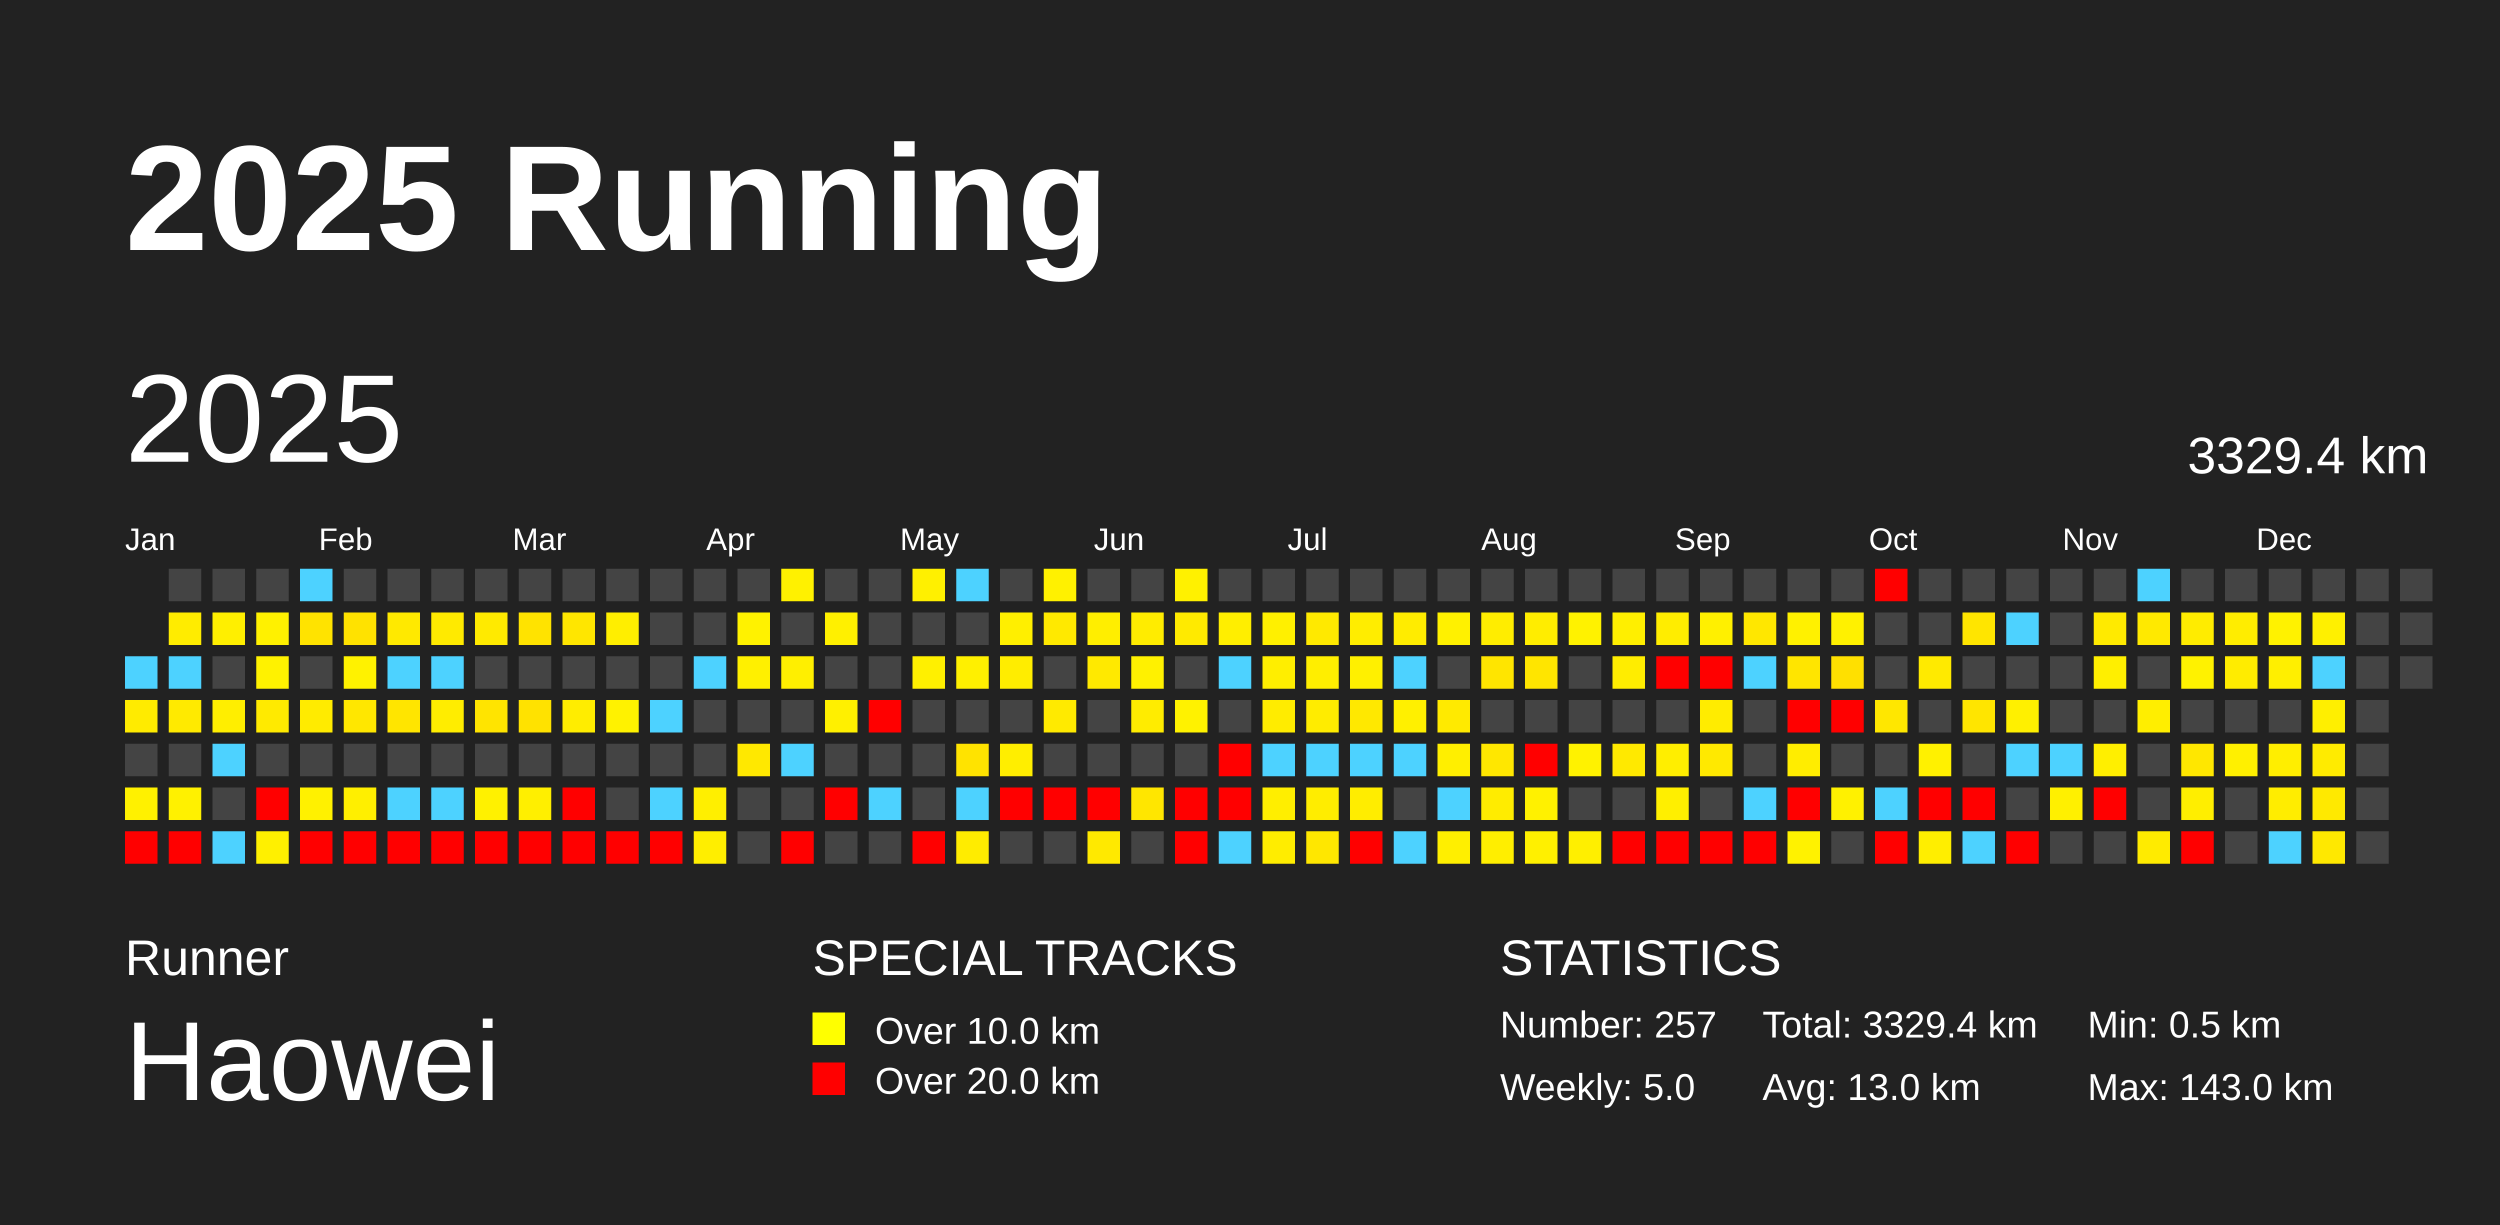
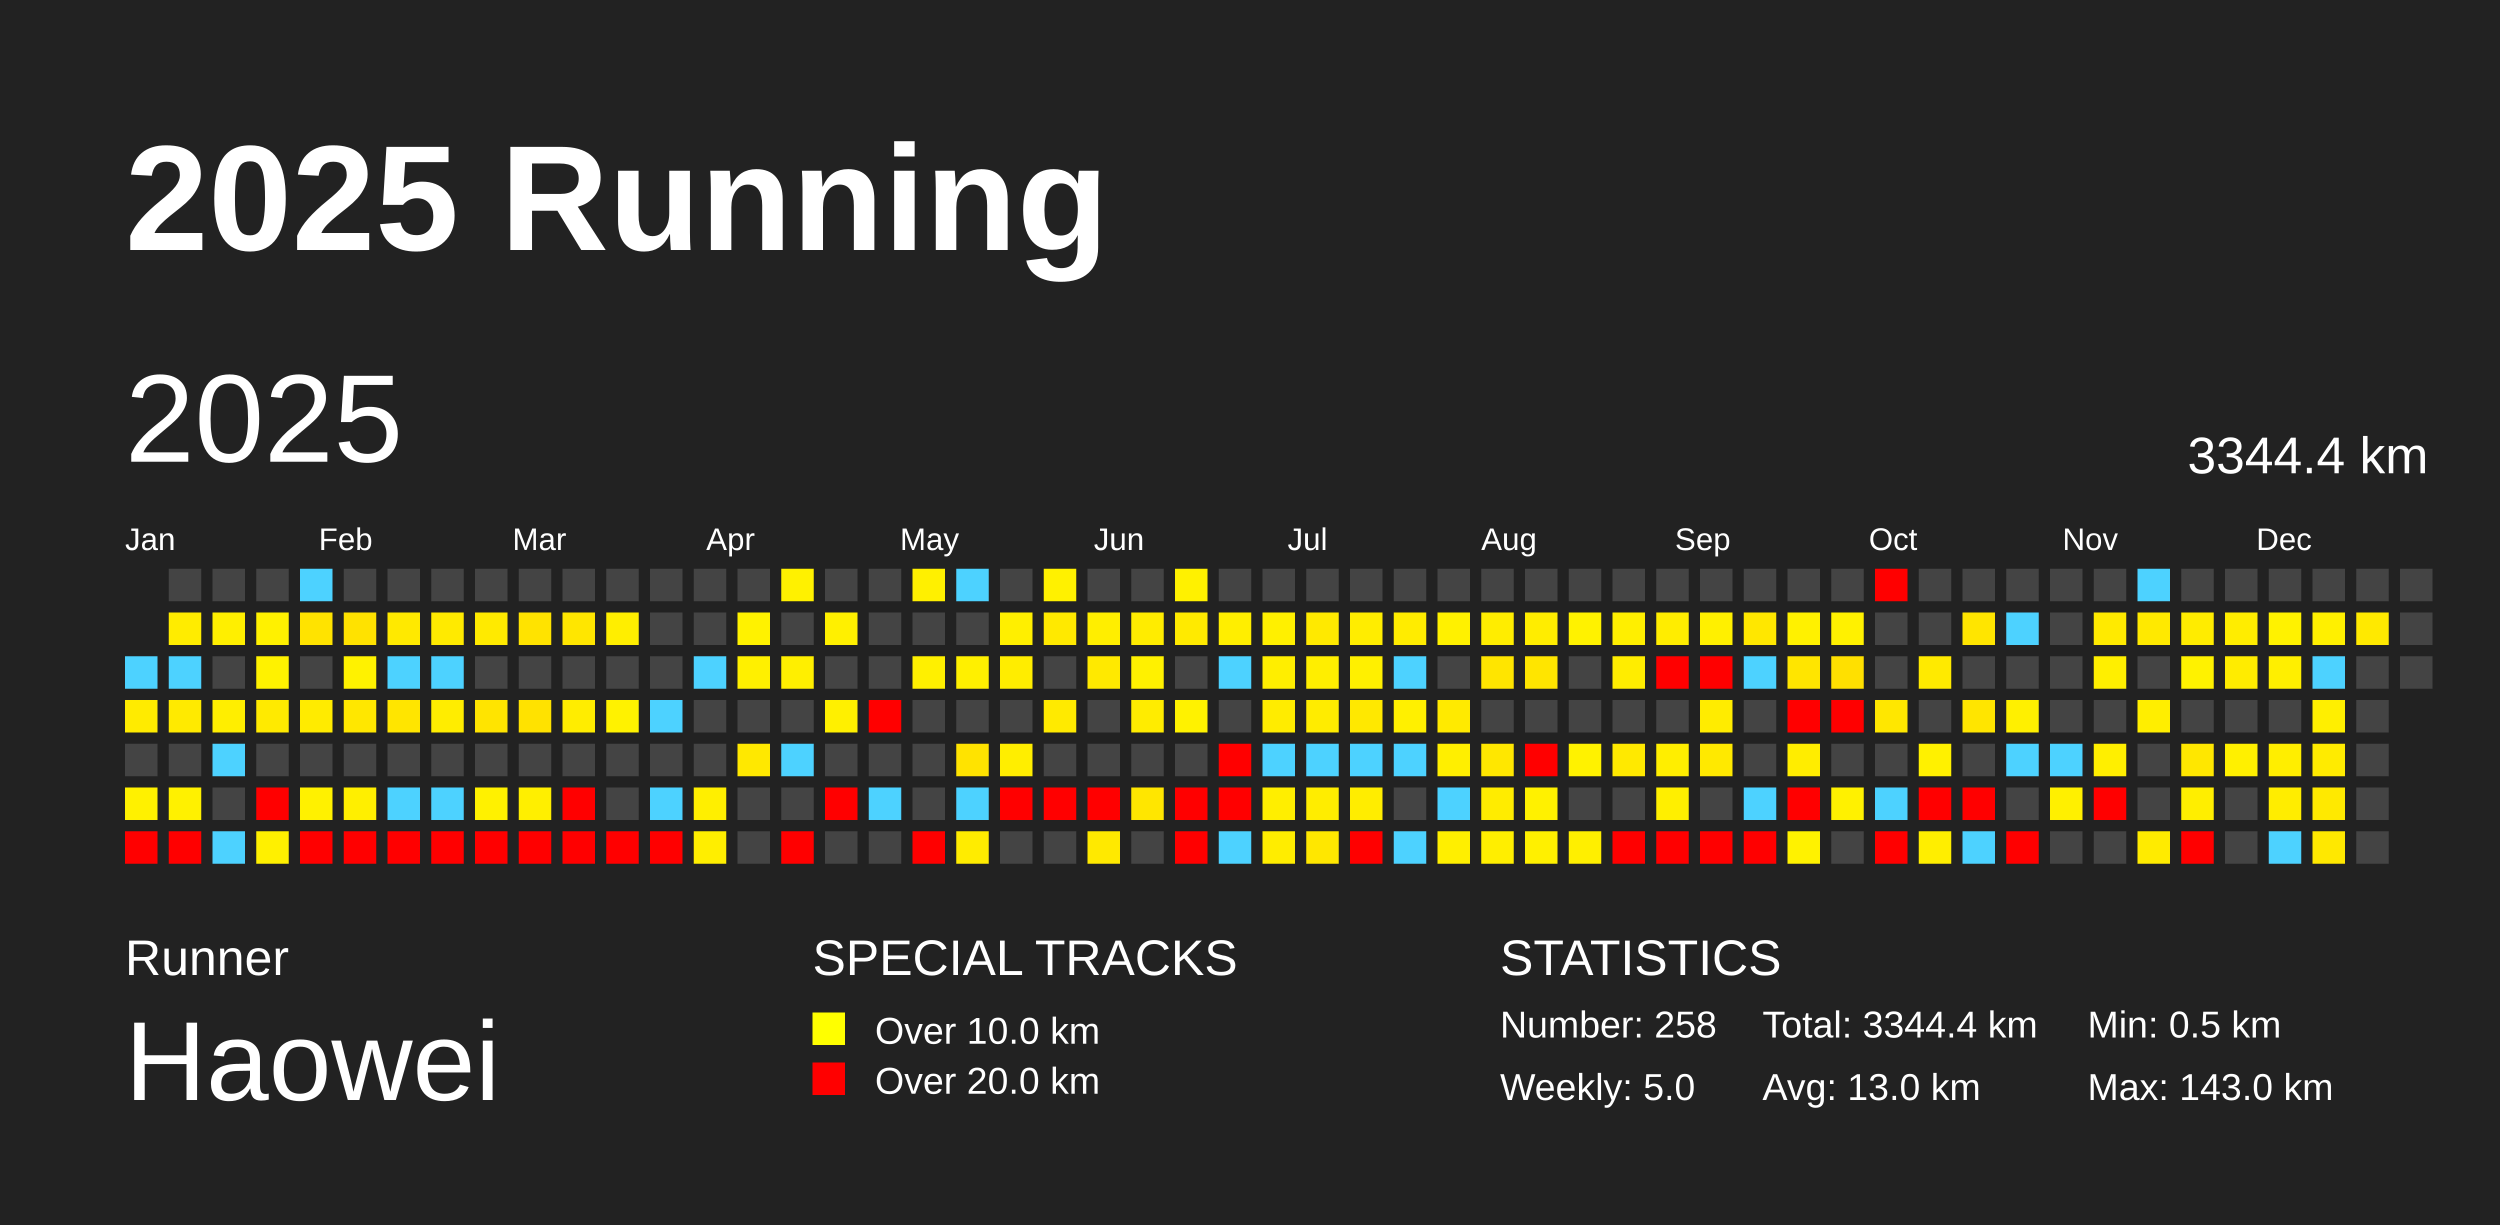
<svg xmlns="http://www.w3.org/2000/svg" baseProfile="full" height="98mm" version="1.1" viewBox="0,0,200,98" width="200mm">
  <defs />
  <rect fill="#222222" height="98" width="200" x="0" y="0" />
  <text fill="#FFFFFF" style="font-size:12px; font-family:Arial; font-weight:bold;" x="10" y="20">2025 Running</text>
  <text fill="#FFFFFF" style="font-size:4px; font-family:Arial" x="10" y="78">Runner</text>
  <text fill="#FFFFFF" style="font-size:9px; font-family:Arial" x="10" y="88">Haowei</text>
  <text fill="#FFFFFF" style="font-size:4px; font-family:Arial" x="65" y="78">SPECIAL TRACKS</text>
  <rect fill="yellow" height="2.6" width="2.6" x="65" y="81" />
  <text fill="#FFFFFF" style="font-size:3px; font-family:Arial" x="70" y="83.5">Over 10.0 km</text>
  <rect fill="red" height="2.6" width="2.6" x="65" y="85" />
  <text fill="#FFFFFF" style="font-size:3px; font-family:Arial" x="70" y="87.5">Over 20.0 km</text>
  <text fill="#FFFFFF" style="font-size:4px; font-family:Arial" x="120" y="78">STATISTICS</text>
-   <text fill="#FFFFFF" style="font-size:3px; font-family:Arial" x="120" y="83">Number: 257</text>
+   <text fill="#FFFFFF" style="font-size:3px; font-family:Arial" x="120" y="83">Number: 258</text>
  <text fill="#FFFFFF" style="font-size:3px; font-family:Arial" x="120" y="88">Weekly: 5.0</text>
-   <text fill="#FFFFFF" style="font-size:3px; font-family:Arial" x="141" y="83">Total: 3329.4 km</text>
+   <text fill="#FFFFFF" style="font-size:3px; font-family:Arial" x="141" y="83">Total: 3344.4 km</text>
  <text fill="#FFFFFF" style="font-size:3px; font-family:Arial" x="141" y="88">Avg: 13.0 km</text>
  <text fill="#FFFFFF" style="font-size:3px; font-family:Arial" x="167" y="83">Min: 0.5 km</text>
  <text fill="#FFFFFF" style="font-size:3px; font-family:Arial" x="167" y="88">Max: 143.0 km</text>
  <text dominant-baseline="hanging" fill="#FFFFFF" style="font-size:10.0px; font-family:Arial;" x="10" y="30">2025</text>
-   <text dominant-baseline="hanging" fill="#FFFFFF" style="font-size:4.125px; font-family:Arial;" x="175" y="35">3329.4 km</text>
+   <text dominant-baseline="hanging" fill="#FFFFFF" style="font-size:4.125px; font-family:Arial;" x="175" y="35">3344.4 km</text>
  <text fill="#FFFFFF" style="font-size:2.5px; font-family:Arial" x="10.0" y="44">Jan</text>
  <text fill="#FFFFFF" style="font-size:2.5px; font-family:Arial" x="25.5" y="44">Feb</text>
  <text fill="#FFFFFF" style="font-size:2.5px; font-family:Arial" x="41.0" y="44">Mar</text>
  <text fill="#FFFFFF" style="font-size:2.5px; font-family:Arial" x="56.5" y="44">Apr</text>
  <text fill="#FFFFFF" style="font-size:2.5px; font-family:Arial" x="72.0" y="44">May</text>
  <text fill="#FFFFFF" style="font-size:2.5px; font-family:Arial" x="87.5" y="44">Jun</text>
  <text fill="#FFFFFF" style="font-size:2.5px; font-family:Arial" x="103.0" y="44">Jul</text>
  <text fill="#FFFFFF" style="font-size:2.5px; font-family:Arial" x="118.5" y="44">Aug</text>
  <text fill="#FFFFFF" style="font-size:2.5px; font-family:Arial" x="134.0" y="44">Sep</text>
  <text fill="#FFFFFF" style="font-size:2.5px; font-family:Arial" x="149.5" y="44">Oct</text>
  <text fill="#FFFFFF" style="font-size:2.5px; font-family:Arial" x="165.0" y="44">Nov</text>
  <text fill="#FFFFFF" style="font-size:2.5px; font-family:Arial" x="180.5" y="44">Dec</text>
  <rect fill="#4dd2ff" height="2.6" width="2.6" x="10.0" y="52.5" />
  <rect fill="#ffeb00" height="2.6" width="2.6" x="10.0" y="56.0" />
  <rect fill="#444444" height="2.6" width="2.6" x="10.0" y="59.5" />
  <rect fill="#fff100" height="2.6" width="2.6" x="10.0" y="63.0" />
  <rect fill="red" height="2.6" width="2.6" x="10.0" y="66.5" />
  <rect fill="#444444" height="2.6" width="2.6" x="13.5" y="45.5" />
  <rect fill="#ffec00" height="2.6" width="2.6" x="13.5" y="49.0" />
  <rect fill="#4dd2ff" height="2.6" width="2.6" x="13.5" y="52.5" />
  <rect fill="#ffea00" height="2.6" width="2.6" x="13.5" y="56.0" />
  <rect fill="#444444" height="2.6" width="2.6" x="13.5" y="59.5" />
  <rect fill="#fff100" height="2.6" width="2.6" x="13.5" y="63.0" />
  <rect fill="red" height="2.6" width="2.6" x="13.5" y="66.5" />
  <rect fill="#444444" height="2.6" width="2.6" x="17.0" y="45.5" />
  <rect fill="#ffef00" height="2.6" width="2.6" x="17.0" y="49.0" />
  <rect fill="#444444" height="2.6" width="2.6" x="17.0" y="52.5" />
  <rect fill="#ffee00" height="2.6" width="2.6" x="17.0" y="56.0" />
  <rect fill="#4dd2ff" height="2.6" width="2.6" x="17.0" y="59.5" />
  <rect fill="#444444" height="2.6" width="2.6" x="17.0" y="63.0" />
  <rect fill="#4dd2ff" height="2.6" width="2.6" x="17.0" y="66.5" />
  <rect fill="#444444" height="2.6" width="2.6" x="20.5" y="45.5" />
  <rect fill="#fff100" height="2.6" width="2.6" x="20.5" y="49.0" />
  <rect fill="#fff200" height="2.6" width="2.6" x="20.5" y="52.5" />
  <rect fill="#ffea00" height="2.6" width="2.6" x="20.5" y="56.0" />
  <rect fill="#444444" height="2.6" width="2.6" x="20.5" y="59.5" />
  <rect fill="red" height="2.6" width="2.6" x="20.5" y="63.0" />
  <rect fill="#fff000" height="2.6" width="2.6" x="20.5" y="66.5" />
  <rect fill="#4dd2ff" height="2.6" width="2.6" x="24.0" y="45.5" />
  <rect fill="#ffe300" height="2.6" width="2.6" x="24.0" y="49.0" />
  <rect fill="#444444" height="2.6" width="2.6" x="24.0" y="52.5" />
  <rect fill="#ffeb00" height="2.6" width="2.6" x="24.0" y="56.0" />
  <rect fill="#444444" height="2.6" width="2.6" x="24.0" y="59.5" />
  <rect fill="#fff100" height="2.6" width="2.6" x="24.0" y="63.0" />
  <rect fill="red" height="2.6" width="2.6" x="24.0" y="66.5" />
  <rect fill="#444444" height="2.6" width="2.6" x="27.5" y="45.5" />
  <rect fill="#ffe200" height="2.6" width="2.6" x="27.5" y="49.0" />
  <rect fill="#fff200" height="2.6" width="2.6" x="27.5" y="52.5" />
  <rect fill="#ffe700" height="2.6" width="2.6" x="27.5" y="56.0" />
  <rect fill="#444444" height="2.6" width="2.6" x="27.5" y="59.5" />
  <rect fill="#ffef00" height="2.6" width="2.6" x="27.5" y="63.0" />
  <rect fill="red" height="2.6" width="2.6" x="27.5" y="66.5" />
  <rect fill="#444444" height="2.6" width="2.6" x="31.0" y="45.5" />
  <rect fill="#ffe900" height="2.6" width="2.6" x="31.0" y="49.0" />
  <rect fill="#4dd2ff" height="2.6" width="2.6" x="31.0" y="52.5" />
  <rect fill="#ffe500" height="2.6" width="2.6" x="31.0" y="56.0" />
  <rect fill="#444444" height="2.6" width="2.6" x="31.0" y="59.5" />
  <rect fill="#4dd2ff" height="2.6" width="2.6" x="31.0" y="63.0" />
  <rect fill="red" height="2.6" width="2.6" x="31.0" y="66.5" />
  <rect fill="#444444" height="2.6" width="2.6" x="34.5" y="45.5" />
  <rect fill="#ffea00" height="2.6" width="2.6" x="34.5" y="49.0" />
  <rect fill="#4dd2ff" height="2.6" width="2.6" x="34.5" y="52.5" />
  <rect fill="#ffed00" height="2.6" width="2.6" x="34.5" y="56.0" />
  <rect fill="#444444" height="2.6" width="2.6" x="34.5" y="59.5" />
  <rect fill="#4dd2ff" height="2.6" width="2.6" x="34.5" y="63.0" />
  <rect fill="red" height="2.6" width="2.6" x="34.5" y="66.5" />
  <rect fill="#444444" height="2.6" width="2.6" x="38.0" y="45.5" />
  <rect fill="#ffea00" height="2.6" width="2.6" x="38.0" y="49.0" />
  <rect fill="#444444" height="2.6" width="2.6" x="38.0" y="52.5" />
  <rect fill="#ffe400" height="2.6" width="2.6" x="38.0" y="56.0" />
  <rect fill="#444444" height="2.6" width="2.6" x="38.0" y="59.5" />
  <rect fill="#fff100" height="2.6" width="2.6" x="38.0" y="63.0" />
  <rect fill="red" height="2.6" width="2.6" x="38.0" y="66.5" />
  <rect fill="#444444" height="2.6" width="2.6" x="41.5" y="45.5" />
  <rect fill="#ffe300" height="2.6" width="2.6" x="41.5" y="49.0" />
  <rect fill="#444444" height="2.6" width="2.6" x="41.5" y="52.5" />
  <rect fill="#ffe200" height="2.6" width="2.6" x="41.5" y="56.0" />
  <rect fill="#444444" height="2.6" width="2.6" x="41.5" y="59.5" />
  <rect fill="#ffef00" height="2.6" width="2.6" x="41.5" y="63.0" />
  <rect fill="red" height="2.6" width="2.6" x="41.5" y="66.5" />
  <rect fill="#444444" height="2.6" width="2.6" x="45.0" y="45.5" />
  <rect fill="#ffe600" height="2.6" width="2.6" x="45.0" y="49.0" />
  <rect fill="#444444" height="2.6" width="2.6" x="45.0" y="52.5" />
  <rect fill="#ffed00" height="2.6" width="2.6" x="45.0" y="56.0" />
  <rect fill="#444444" height="2.6" width="2.6" x="45.0" y="59.5" />
  <rect fill="red" height="2.6" width="2.6" x="45.0" y="63.0" />
  <rect fill="red" height="2.6" width="2.6" x="45.0" y="66.5" />
  <rect fill="#444444" height="2.6" width="2.6" x="48.5" y="45.5" />
  <rect fill="#ffee00" height="2.6" width="2.6" x="48.5" y="49.0" />
  <rect fill="#444444" height="2.6" width="2.6" x="48.5" y="52.5" />
  <rect fill="#fff200" height="2.6" width="2.6" x="48.5" y="56.0" />
  <rect fill="#444444" height="2.6" width="2.6" x="48.5" y="59.5" />
  <rect fill="#444444" height="2.6" width="2.6" x="48.5" y="63.0" />
  <rect fill="red" height="2.6" width="2.6" x="48.5" y="66.5" />
  <rect fill="#444444" height="2.6" width="2.6" x="52.0" y="45.5" />
  <rect fill="#444444" height="2.6" width="2.6" x="52.0" y="49.0" />
  <rect fill="#444444" height="2.6" width="2.6" x="52.0" y="52.5" />
  <rect fill="#4dd2ff" height="2.6" width="2.6" x="52.0" y="56.0" />
  <rect fill="#444444" height="2.6" width="2.6" x="52.0" y="59.5" />
  <rect fill="#4dd2ff" height="2.6" width="2.6" x="52.0" y="63.0" />
  <rect fill="red" height="2.6" width="2.6" x="52.0" y="66.5" />
  <rect fill="#444444" height="2.6" width="2.6" x="55.5" y="45.5" />
  <rect fill="#444444" height="2.6" width="2.6" x="55.5" y="49.0" />
  <rect fill="#4dd2ff" height="2.6" width="2.6" x="55.5" y="52.5" />
  <rect fill="#444444" height="2.6" width="2.6" x="55.5" y="56.0" />
  <rect fill="#444444" height="2.6" width="2.6" x="55.5" y="59.5" />
  <rect fill="#ffef00" height="2.6" width="2.6" x="55.5" y="63.0" />
  <rect fill="#ffee00" height="2.6" width="2.6" x="55.5" y="66.5" />
  <rect fill="#444444" height="2.6" width="2.6" x="59.0" y="45.5" />
  <rect fill="#fff200" height="2.6" width="2.6" x="59.0" y="49.0" />
  <rect fill="#fff000" height="2.6" width="2.6" x="59.0" y="52.5" />
  <rect fill="#444444" height="2.6" width="2.6" x="59.0" y="56.0" />
  <rect fill="#ffe800" height="2.6" width="2.6" x="59.0" y="59.5" />
  <rect fill="#444444" height="2.6" width="2.6" x="59.0" y="63.0" />
  <rect fill="#444444" height="2.6" width="2.6" x="59.0" y="66.5" />
  <rect fill="#fff100" height="2.6" width="2.6" x="62.5" y="45.5" />
  <rect fill="#444444" height="2.6" width="2.6" x="62.5" y="49.0" />
  <rect fill="#ffef00" height="2.6" width="2.6" x="62.5" y="52.5" />
  <rect fill="#444444" height="2.6" width="2.6" x="62.5" y="56.0" />
  <rect fill="#4dd2ff" height="2.6" width="2.6" x="62.5" y="59.5" />
  <rect fill="#444444" height="2.6" width="2.6" x="62.5" y="63.0" />
  <rect fill="red" height="2.6" width="2.6" x="62.5" y="66.5" />
  <rect fill="#444444" height="2.6" width="2.6" x="66.0" y="45.5" />
  <rect fill="#fff000" height="2.6" width="2.6" x="66.0" y="49.0" />
  <rect fill="#444444" height="2.6" width="2.6" x="66.0" y="52.5" />
  <rect fill="#fff000" height="2.6" width="2.6" x="66.0" y="56.0" />
  <rect fill="#444444" height="2.6" width="2.6" x="66.0" y="59.5" />
  <rect fill="red" height="2.6" width="2.6" x="66.0" y="63.0" />
  <rect fill="#444444" height="2.6" width="2.6" x="66.0" y="66.5" />
  <rect fill="#444444" height="2.6" width="2.6" x="69.5" y="45.5" />
  <rect fill="#444444" height="2.6" width="2.6" x="69.5" y="49.0" />
  <rect fill="#444444" height="2.6" width="2.6" x="69.5" y="52.5" />
  <rect fill="red" height="2.6" width="2.6" x="69.5" y="56.0" />
  <rect fill="#444444" height="2.6" width="2.6" x="69.5" y="59.5" />
  <rect fill="#4dd2ff" height="2.6" width="2.6" x="69.5" y="63.0" />
  <rect fill="#444444" height="2.6" width="2.6" x="69.5" y="66.5" />
  <rect fill="#fff000" height="2.6" width="2.6" x="73.0" y="45.5" />
  <rect fill="#444444" height="2.6" width="2.6" x="73.0" y="49.0" />
  <rect fill="#fff000" height="2.6" width="2.6" x="73.0" y="52.5" />
  <rect fill="#444444" height="2.6" width="2.6" x="73.0" y="56.0" />
  <rect fill="#444444" height="2.6" width="2.6" x="73.0" y="59.5" />
  <rect fill="#444444" height="2.6" width="2.6" x="73.0" y="63.0" />
  <rect fill="red" height="2.6" width="2.6" x="73.0" y="66.5" />
  <rect fill="#4dd2ff" height="2.6" width="2.6" x="76.5" y="45.5" />
  <rect fill="#444444" height="2.6" width="2.6" x="76.5" y="49.0" />
  <rect fill="#fff000" height="2.6" width="2.6" x="76.5" y="52.5" />
  <rect fill="#444444" height="2.6" width="2.6" x="76.5" y="56.0" />
  <rect fill="#ffe300" height="2.6" width="2.6" x="76.5" y="59.5" />
  <rect fill="#4dd2ff" height="2.6" width="2.6" x="76.5" y="63.0" />
  <rect fill="#ffec00" height="2.6" width="2.6" x="76.5" y="66.5" />
  <rect fill="#444444" height="2.6" width="2.6" x="80.0" y="45.5" />
  <rect fill="#ffef00" height="2.6" width="2.6" x="80.0" y="49.0" />
  <rect fill="#ffed00" height="2.6" width="2.6" x="80.0" y="52.5" />
  <rect fill="#444444" height="2.6" width="2.6" x="80.0" y="56.0" />
  <rect fill="#ffee00" height="2.6" width="2.6" x="80.0" y="59.5" />
  <rect fill="red" height="2.6" width="2.6" x="80.0" y="63.0" />
  <rect fill="#444444" height="2.6" width="2.6" x="80.0" y="66.5" />
  <rect fill="#fff100" height="2.6" width="2.6" x="83.5" y="45.5" />
  <rect fill="#ffe900" height="2.6" width="2.6" x="83.5" y="49.0" />
  <rect fill="#444444" height="2.6" width="2.6" x="83.5" y="52.5" />
  <rect fill="#ffea00" height="2.6" width="2.6" x="83.5" y="56.0" />
  <rect fill="#444444" height="2.6" width="2.6" x="83.5" y="59.5" />
  <rect fill="red" height="2.6" width="2.6" x="83.5" y="63.0" />
  <rect fill="#444444" height="2.6" width="2.6" x="83.5" y="66.5" />
  <rect fill="#444444" height="2.6" width="2.6" x="87.0" y="45.5" />
  <rect fill="#ffee00" height="2.6" width="2.6" x="87.0" y="49.0" />
  <rect fill="#ffe900" height="2.6" width="2.6" x="87.0" y="52.5" />
  <rect fill="#444444" height="2.6" width="2.6" x="87.0" y="56.0" />
  <rect fill="#444444" height="2.6" width="2.6" x="87.0" y="59.5" />
  <rect fill="red" height="2.6" width="2.6" x="87.0" y="63.0" />
  <rect fill="#ffe900" height="2.6" width="2.6" x="87.0" y="66.5" />
  <rect fill="#444444" height="2.6" width="2.6" x="90.5" y="45.5" />
  <rect fill="#ffec00" height="2.6" width="2.6" x="90.5" y="49.0" />
  <rect fill="#fff100" height="2.6" width="2.6" x="90.5" y="52.5" />
  <rect fill="#ffec00" height="2.6" width="2.6" x="90.5" y="56.0" />
  <rect fill="#444444" height="2.6" width="2.6" x="90.5" y="59.5" />
  <rect fill="#ffe600" height="2.6" width="2.6" x="90.5" y="63.0" />
  <rect fill="#444444" height="2.6" width="2.6" x="90.5" y="66.5" />
  <rect fill="#fff100" height="2.6" width="2.6" x="94.0" y="45.5" />
  <rect fill="#ffea00" height="2.6" width="2.6" x="94.0" y="49.0" />
  <rect fill="#444444" height="2.6" width="2.6" x="94.0" y="52.5" />
  <rect fill="#fff200" height="2.6" width="2.6" x="94.0" y="56.0" />
  <rect fill="#444444" height="2.6" width="2.6" x="94.0" y="59.5" />
  <rect fill="red" height="2.6" width="2.6" x="94.0" y="63.0" />
  <rect fill="red" height="2.6" width="2.6" x="94.0" y="66.5" />
  <rect fill="#444444" height="2.6" width="2.6" x="97.5" y="45.5" />
  <rect fill="#ffee00" height="2.6" width="2.6" x="97.5" y="49.0" />
  <rect fill="#4dd2ff" height="2.6" width="2.6" x="97.5" y="52.5" />
  <rect fill="#444444" height="2.6" width="2.6" x="97.5" y="56.0" />
  <rect fill="red" height="2.6" width="2.6" x="97.5" y="59.5" />
  <rect fill="red" height="2.6" width="2.6" x="97.5" y="63.0" />
  <rect fill="#4dd2ff" height="2.6" width="2.6" x="97.5" y="66.5" />
  <rect fill="#444444" height="2.6" width="2.6" x="101.0" y="45.5" />
  <rect fill="#fff000" height="2.6" width="2.6" x="101.0" y="49.0" />
  <rect fill="#ffee00" height="2.6" width="2.6" x="101.0" y="52.5" />
  <rect fill="#ffec00" height="2.6" width="2.6" x="101.0" y="56.0" />
  <rect fill="#4dd2ff" height="2.6" width="2.6" x="101.0" y="59.5" />
  <rect fill="#ffee00" height="2.6" width="2.6" x="101.0" y="63.0" />
  <rect fill="#ffed00" height="2.6" width="2.6" x="101.0" y="66.5" />
  <rect fill="#444444" height="2.6" width="2.6" x="104.5" y="45.5" />
  <rect fill="#ffe900" height="2.6" width="2.6" x="104.5" y="49.0" />
  <rect fill="#ffee00" height="2.6" width="2.6" x="104.5" y="52.5" />
  <rect fill="#ffec00" height="2.6" width="2.6" x="104.5" y="56.0" />
  <rect fill="#4dd2ff" height="2.6" width="2.6" x="104.5" y="59.5" />
  <rect fill="#ffed00" height="2.6" width="2.6" x="104.5" y="63.0" />
  <rect fill="#ffe700" height="2.6" width="2.6" x="104.5" y="66.5" />
  <rect fill="#444444" height="2.6" width="2.6" x="108.0" y="45.5" />
  <rect fill="#ffed00" height="2.6" width="2.6" x="108.0" y="49.0" />
  <rect fill="#fff000" height="2.6" width="2.6" x="108.0" y="52.5" />
  <rect fill="#ffe800" height="2.6" width="2.6" x="108.0" y="56.0" />
  <rect fill="#4dd2ff" height="2.6" width="2.6" x="108.0" y="59.5" />
  <rect fill="#ffed00" height="2.6" width="2.6" x="108.0" y="63.0" />
  <rect fill="red" height="2.6" width="2.6" x="108.0" y="66.5" />
  <rect fill="#444444" height="2.6" width="2.6" x="111.5" y="45.5" />
  <rect fill="#ffec00" height="2.6" width="2.6" x="111.5" y="49.0" />
  <rect fill="#4dd2ff" height="2.6" width="2.6" x="111.5" y="52.5" />
  <rect fill="#fff000" height="2.6" width="2.6" x="111.5" y="56.0" />
  <rect fill="#4dd2ff" height="2.6" width="2.6" x="111.5" y="59.5" />
  <rect fill="#444444" height="2.6" width="2.6" x="111.5" y="63.0" />
  <rect fill="#4dd2ff" height="2.6" width="2.6" x="111.5" y="66.5" />
  <rect fill="#444444" height="2.6" width="2.6" x="115.0" y="45.5" />
  <rect fill="#fff100" height="2.6" width="2.6" x="115.0" y="49.0" />
  <rect fill="#444444" height="2.6" width="2.6" x="115.0" y="52.5" />
  <rect fill="#ffea00" height="2.6" width="2.6" x="115.0" y="56.0" />
  <rect fill="#ffef00" height="2.6" width="2.6" x="115.0" y="59.5" />
  <rect fill="#4dd2ff" height="2.6" width="2.6" x="115.0" y="63.0" />
  <rect fill="#ffef00" height="2.6" width="2.6" x="115.0" y="66.5" />
  <rect fill="#444444" height="2.6" width="2.6" x="118.5" y="45.5" />
  <rect fill="#ffed00" height="2.6" width="2.6" x="118.5" y="49.0" />
  <rect fill="#ffe500" height="2.6" width="2.6" x="118.5" y="52.5" />
  <rect fill="#444444" height="2.6" width="2.6" x="118.5" y="56.0" />
  <rect fill="#ffe700" height="2.6" width="2.6" x="118.5" y="59.5" />
  <rect fill="#ffec00" height="2.6" width="2.6" x="118.5" y="63.0" />
  <rect fill="#ffee00" height="2.6" width="2.6" x="118.5" y="66.5" />
  <rect fill="#444444" height="2.6" width="2.6" x="122.0" y="45.5" />
  <rect fill="#ffed00" height="2.6" width="2.6" x="122.0" y="49.0" />
  <rect fill="#ffe500" height="2.6" width="2.6" x="122.0" y="52.5" />
  <rect fill="#444444" height="2.6" width="2.6" x="122.0" y="56.0" />
  <rect fill="red" height="2.6" width="2.6" x="122.0" y="59.5" />
  <rect fill="#fff100" height="2.6" width="2.6" x="122.0" y="63.0" />
  <rect fill="#fff000" height="2.6" width="2.6" x="122.0" y="66.5" />
  <rect fill="#444444" height="2.6" width="2.6" x="125.5" y="45.5" />
  <rect fill="#fff200" height="2.6" width="2.6" x="125.5" y="49.0" />
  <rect fill="#444444" height="2.6" width="2.6" x="125.5" y="52.5" />
  <rect fill="#444444" height="2.6" width="2.6" x="125.5" y="56.0" />
  <rect fill="#fff200" height="2.6" width="2.6" x="125.5" y="59.5" />
  <rect fill="#444444" height="2.6" width="2.6" x="125.5" y="63.0" />
  <rect fill="#ffef00" height="2.6" width="2.6" x="125.5" y="66.5" />
  <rect fill="#444444" height="2.6" width="2.6" x="129.0" y="45.5" />
  <rect fill="#ffef00" height="2.6" width="2.6" x="129.0" y="49.0" />
  <rect fill="#ffed00" height="2.6" width="2.6" x="129.0" y="52.5" />
  <rect fill="#444444" height="2.6" width="2.6" x="129.0" y="56.0" />
  <rect fill="#ffe900" height="2.6" width="2.6" x="129.0" y="59.5" />
  <rect fill="#444444" height="2.6" width="2.6" x="129.0" y="63.0" />
  <rect fill="red" height="2.6" width="2.6" x="129.0" y="66.5" />
  <rect fill="#444444" height="2.6" width="2.6" x="132.5" y="45.5" />
  <rect fill="#ffed00" height="2.6" width="2.6" x="132.5" y="49.0" />
  <rect fill="red" height="2.6" width="2.6" x="132.5" y="52.5" />
  <rect fill="#444444" height="2.6" width="2.6" x="132.5" y="56.0" />
  <rect fill="#ffee00" height="2.6" width="2.6" x="132.5" y="59.5" />
  <rect fill="#ffef00" height="2.6" width="2.6" x="132.5" y="63.0" />
  <rect fill="red" height="2.6" width="2.6" x="132.5" y="66.5" />
  <rect fill="#444444" height="2.6" width="2.6" x="136.0" y="45.5" />
  <rect fill="#fff000" height="2.6" width="2.6" x="136.0" y="49.0" />
  <rect fill="red" height="2.6" width="2.6" x="136.0" y="52.5" />
  <rect fill="#ffec00" height="2.6" width="2.6" x="136.0" y="56.0" />
  <rect fill="#ffe900" height="2.6" width="2.6" x="136.0" y="59.5" />
  <rect fill="#444444" height="2.6" width="2.6" x="136.0" y="63.0" />
  <rect fill="red" height="2.6" width="2.6" x="136.0" y="66.5" />
  <rect fill="#444444" height="2.6" width="2.6" x="139.5" y="45.5" />
  <rect fill="#ffe700" height="2.6" width="2.6" x="139.5" y="49.0" />
  <rect fill="#4dd2ff" height="2.6" width="2.6" x="139.5" y="52.5" />
  <rect fill="#444444" height="2.6" width="2.6" x="139.5" y="56.0" />
  <rect fill="#444444" height="2.6" width="2.6" x="139.5" y="59.5" />
  <rect fill="#4dd2ff" height="2.6" width="2.6" x="139.5" y="63.0" />
  <rect fill="red" height="2.6" width="2.6" x="139.5" y="66.5" />
  <rect fill="#444444" height="2.6" width="2.6" x="143.0" y="45.5" />
  <rect fill="#fff100" height="2.6" width="2.6" x="143.0" y="49.0" />
  <rect fill="#ffe500" height="2.6" width="2.6" x="143.0" y="52.5" />
  <rect fill="red" height="2.6" width="2.6" x="143.0" y="56.0" />
  <rect fill="#ffed00" height="2.6" width="2.6" x="143.0" y="59.5" />
  <rect fill="red" height="2.6" width="2.6" x="143.0" y="63.0" />
  <rect fill="#fff200" height="2.6" width="2.6" x="143.0" y="66.5" />
  <rect fill="#444444" height="2.6" width="2.6" x="146.5" y="45.5" />
  <rect fill="#fff100" height="2.6" width="2.6" x="146.5" y="49.0" />
  <rect fill="#ffe000" height="2.6" width="2.6" x="146.5" y="52.5" />
  <rect fill="red" height="2.6" width="2.6" x="146.5" y="56.0" />
  <rect fill="#444444" height="2.6" width="2.6" x="146.5" y="59.5" />
  <rect fill="#fff100" height="2.6" width="2.6" x="146.5" y="63.0" />
  <rect fill="#444444" height="2.6" width="2.6" x="146.5" y="66.5" />
  <rect fill="red" height="2.6" width="2.6" x="150.0" y="45.5" />
  <rect fill="#444444" height="2.6" width="2.6" x="150.0" y="49.0" />
  <rect fill="#444444" height="2.6" width="2.6" x="150.0" y="52.5" />
  <rect fill="#ffe700" height="2.6" width="2.6" x="150.0" y="56.0" />
  <rect fill="#444444" height="2.6" width="2.6" x="150.0" y="59.5" />
  <rect fill="#4dd2ff" height="2.6" width="2.6" x="150.0" y="63.0" />
  <rect fill="red" height="2.6" width="2.6" x="150.0" y="66.5" />
  <rect fill="#444444" height="2.6" width="2.6" x="153.5" y="45.5" />
  <rect fill="#444444" height="2.6" width="2.6" x="153.5" y="49.0" />
  <rect fill="#ffea00" height="2.6" width="2.6" x="153.5" y="52.5" />
  <rect fill="#444444" height="2.6" width="2.6" x="153.5" y="56.0" />
  <rect fill="#fff100" height="2.6" width="2.6" x="153.5" y="59.5" />
  <rect fill="red" height="2.6" width="2.6" x="153.5" y="63.0" />
  <rect fill="#ffee00" height="2.6" width="2.6" x="153.5" y="66.5" />
  <rect fill="#444444" height="2.6" width="2.6" x="157.0" y="45.5" />
  <rect fill="#ffe500" height="2.6" width="2.6" x="157.0" y="49.0" />
  <rect fill="#444444" height="2.6" width="2.6" x="157.0" y="52.5" />
  <rect fill="#ffe500" height="2.6" width="2.6" x="157.0" y="56.0" />
  <rect fill="#444444" height="2.6" width="2.6" x="157.0" y="59.5" />
  <rect fill="red" height="2.6" width="2.6" x="157.0" y="63.0" />
  <rect fill="#4dd2ff" height="2.6" width="2.6" x="157.0" y="66.5" />
  <rect fill="#444444" height="2.6" width="2.6" x="160.5" y="45.5" />
  <rect fill="#4dd2ff" height="2.6" width="2.6" x="160.5" y="49.0" />
  <rect fill="#444444" height="2.6" width="2.6" x="160.5" y="52.5" />
  <rect fill="#fff000" height="2.6" width="2.6" x="160.5" y="56.0" />
  <rect fill="#4dd2ff" height="2.6" width="2.6" x="160.5" y="59.5" />
  <rect fill="#444444" height="2.6" width="2.6" x="160.5" y="63.0" />
  <rect fill="red" height="2.6" width="2.6" x="160.5" y="66.5" />
  <rect fill="#444444" height="2.6" width="2.6" x="164.0" y="45.5" />
  <rect fill="#444444" height="2.6" width="2.6" x="164.0" y="49.0" />
  <rect fill="#444444" height="2.6" width="2.6" x="164.0" y="52.5" />
  <rect fill="#444444" height="2.6" width="2.6" x="164.0" y="56.0" />
  <rect fill="#4dd2ff" height="2.6" width="2.6" x="164.0" y="59.5" />
  <rect fill="#fff000" height="2.6" width="2.6" x="164.0" y="63.0" />
  <rect fill="#444444" height="2.6" width="2.6" x="164.0" y="66.5" />
  <rect fill="#444444" height="2.6" width="2.6" x="167.5" y="45.5" />
  <rect fill="#ffea00" height="2.6" width="2.6" x="167.5" y="49.0" />
  <rect fill="#ffef00" height="2.6" width="2.6" x="167.5" y="52.5" />
  <rect fill="#444444" height="2.6" width="2.6" x="167.5" y="56.0" />
  <rect fill="#ffef00" height="2.6" width="2.6" x="167.5" y="59.5" />
  <rect fill="red" height="2.6" width="2.6" x="167.5" y="63.0" />
  <rect fill="#444444" height="2.6" width="2.6" x="167.5" y="66.5" />
  <rect fill="#4dd2ff" height="2.6" width="2.6" x="171.0" y="45.5" />
  <rect fill="#ffe900" height="2.6" width="2.6" x="171.0" y="49.0" />
  <rect fill="#444444" height="2.6" width="2.6" x="171.0" y="52.5" />
  <rect fill="#ffee00" height="2.6" width="2.6" x="171.0" y="56.0" />
  <rect fill="#444444" height="2.6" width="2.6" x="171.0" y="59.5" />
  <rect fill="#444444" height="2.6" width="2.6" x="171.0" y="63.0" />
  <rect fill="#ffeb00" height="2.6" width="2.6" x="171.0" y="66.5" />
  <rect fill="#444444" height="2.6" width="2.6" x="174.5" y="45.5" />
  <rect fill="#ffec00" height="2.6" width="2.6" x="174.5" y="49.0" />
  <rect fill="#fff200" height="2.6" width="2.6" x="174.5" y="52.5" />
  <rect fill="#444444" height="2.6" width="2.6" x="174.5" y="56.0" />
  <rect fill="#ffe700" height="2.6" width="2.6" x="174.5" y="59.5" />
  <rect fill="#ffee00" height="2.6" width="2.6" x="174.5" y="63.0" />
  <rect fill="red" height="2.6" width="2.6" x="174.5" y="66.5" />
  <rect fill="#444444" height="2.6" width="2.6" x="178.0" y="45.5" />
  <rect fill="#ffed00" height="2.6" width="2.6" x="178.0" y="49.0" />
  <rect fill="#ffec00" height="2.6" width="2.6" x="178.0" y="52.5" />
  <rect fill="#444444" height="2.6" width="2.6" x="178.0" y="56.0" />
  <rect fill="#fff000" height="2.6" width="2.6" x="178.0" y="59.5" />
  <rect fill="#444444" height="2.6" width="2.6" x="178.0" y="63.0" />
  <rect fill="#444444" height="2.6" width="2.6" x="178.0" y="66.5" />
  <rect fill="#444444" height="2.6" width="2.6" x="181.5" y="45.5" />
  <rect fill="#fff200" height="2.6" width="2.6" x="181.5" y="49.0" />
  <rect fill="#ffef00" height="2.6" width="2.6" x="181.5" y="52.5" />
  <rect fill="#444444" height="2.6" width="2.6" x="181.5" y="56.0" />
  <rect fill="#ffee00" height="2.6" width="2.6" x="181.5" y="59.5" />
  <rect fill="#ffed00" height="2.6" width="2.6" x="181.5" y="63.0" />
  <rect fill="#4dd2ff" height="2.6" width="2.6" x="181.5" y="66.5" />
  <rect fill="#444444" height="2.6" width="2.6" x="185.0" y="45.5" />
  <rect fill="#fff000" height="2.6" width="2.6" x="185.0" y="49.0" />
  <rect fill="#4dd2ff" height="2.6" width="2.6" x="185.0" y="52.5" />
  <rect fill="#ffef00" height="2.6" width="2.6" x="185.0" y="56.0" />
  <rect fill="#ffeb00" height="2.6" width="2.6" x="185.0" y="59.5" />
  <rect fill="#ffe900" height="2.6" width="2.6" x="185.0" y="63.0" />
  <rect fill="#ffe800" height="2.6" width="2.6" x="185.0" y="66.5" />
  <rect fill="#444444" height="2.6" width="2.6" x="188.5" y="45.5" />
-   <rect fill="#444444" height="2.6" width="2.6" x="188.5" y="49.0" />
+   <rect fill="#ffe900" height="2.6" width="2.6" x="188.5" y="49.0" />
  <rect fill="#444444" height="2.6" width="2.6" x="188.5" y="52.5" />
  <rect fill="#444444" height="2.6" width="2.6" x="188.5" y="56.0" />
  <rect fill="#444444" height="2.6" width="2.6" x="188.5" y="59.5" />
  <rect fill="#444444" height="2.6" width="2.6" x="188.5" y="63.0" />
  <rect fill="#444444" height="2.6" width="2.6" x="188.5" y="66.5" />
  <rect fill="#444444" height="2.6" width="2.6" x="192.0" y="45.5" />
  <rect fill="#444444" height="2.6" width="2.6" x="192.0" y="49.0" />
  <rect fill="#444444" height="2.6" width="2.6" x="192.0" y="52.5" />
</svg>
